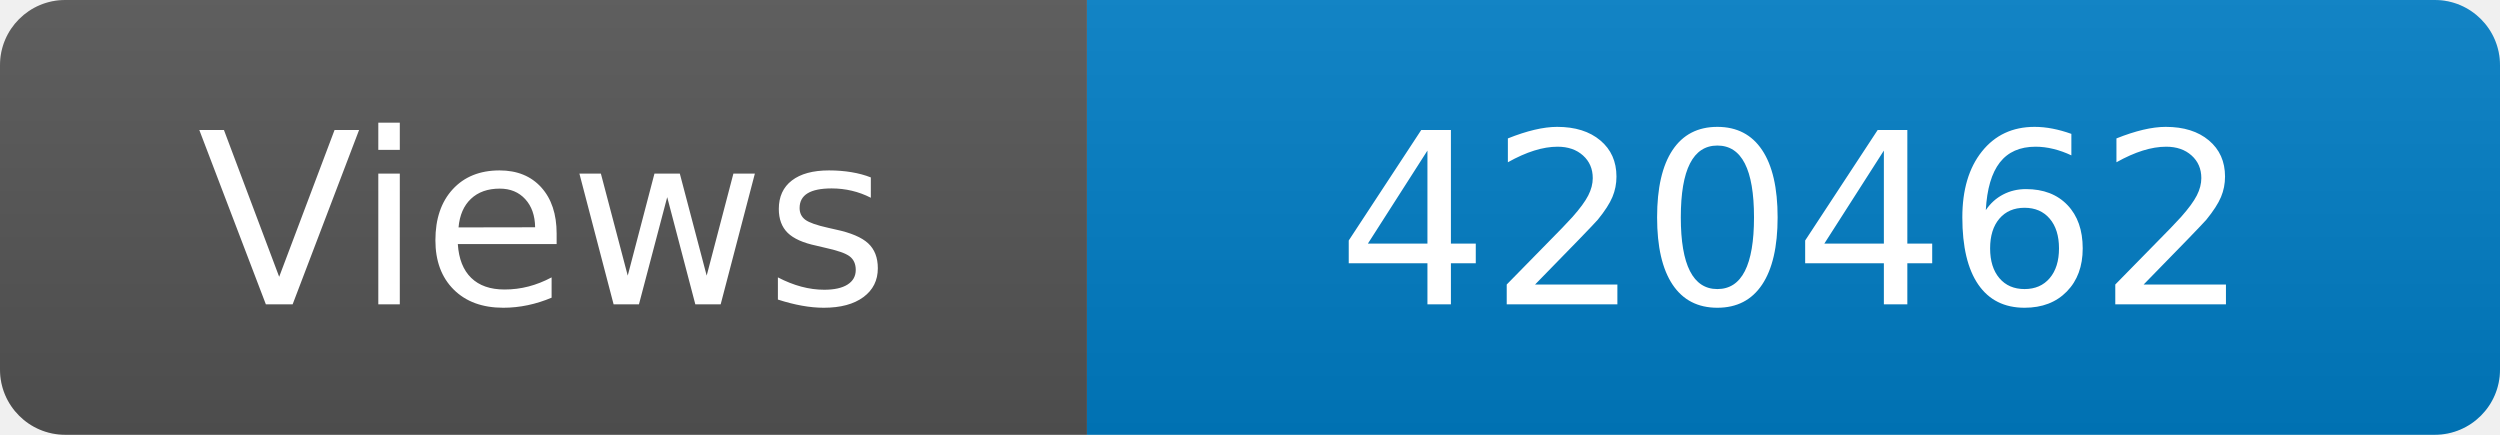
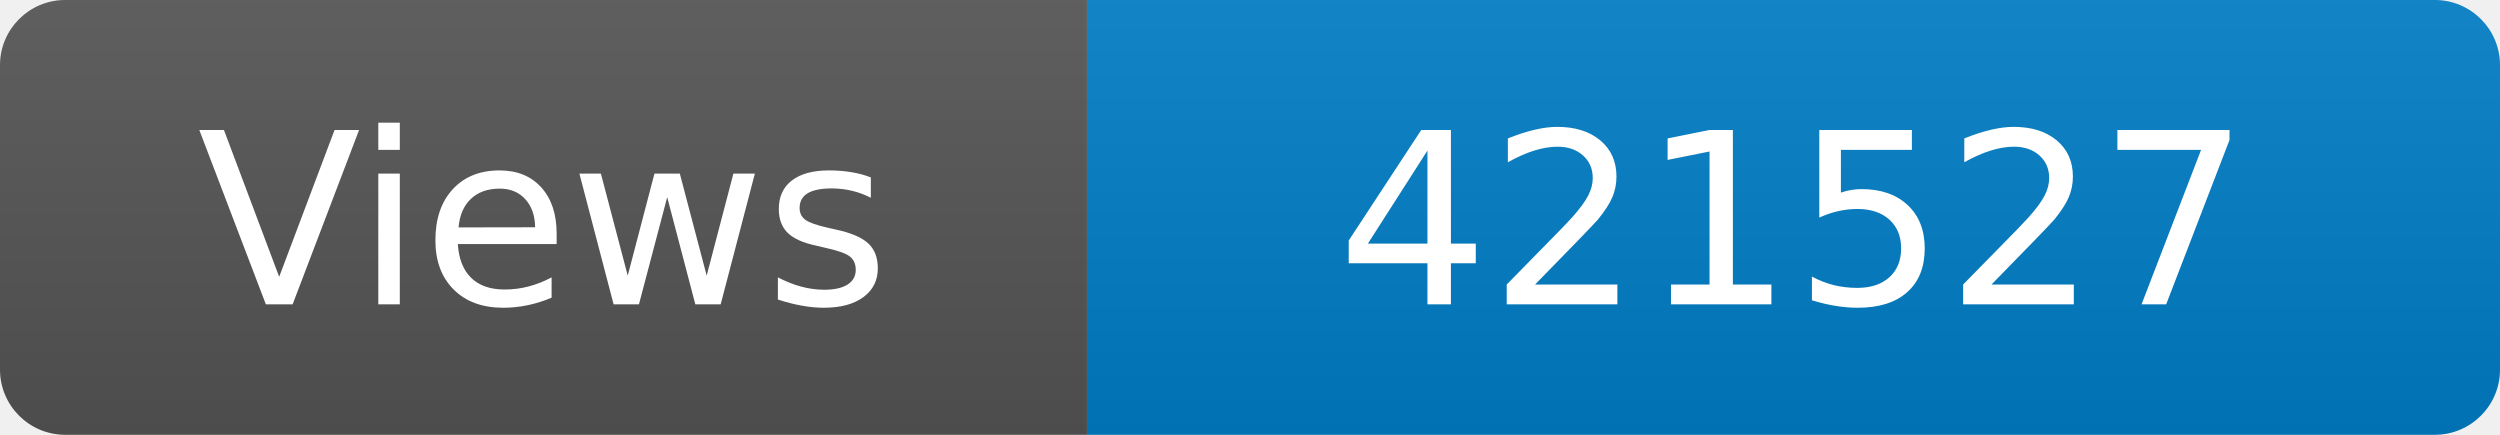
<svg xmlns="http://www.w3.org/2000/svg" width="115" height="20" role="img" aria-label="Maintained?: yes">
  <linearGradient id="s" x2="0" y2="100%">
    <stop offset="0" stop-color="#bbb" stop-opacity=".1" />
    <stop offset="1" stop-opacity=".1" />
  </linearGradient>
  <clipPath id="r">
    <rect width="115" height="20" rx="3" fill="#fff" />
  </clipPath>
  <g clip-path="url(#r)">
    <rect width="50" height="20" fill="#555" />
    <rect x="50" width="160" height="20" fill="#007ec6" />
    <rect width="115" height="20" fill="url(#s)" />
  </g>
  <g fill="#fff" text-anchor="middle" font-family="Verdana,Geneva,DejaVu Sans,sans-serif" font-size="110">
    <text x="250" y="140" transform="scale(.1)" fill="#fff">Views</text>
-     <text x="825" y="140" transform="scale(.1)" fill="#fff">420462</text>
+     <text x="825" y="140" transform="scale(.1)" fill="#fff">421527</text>
  </g>
</svg>
